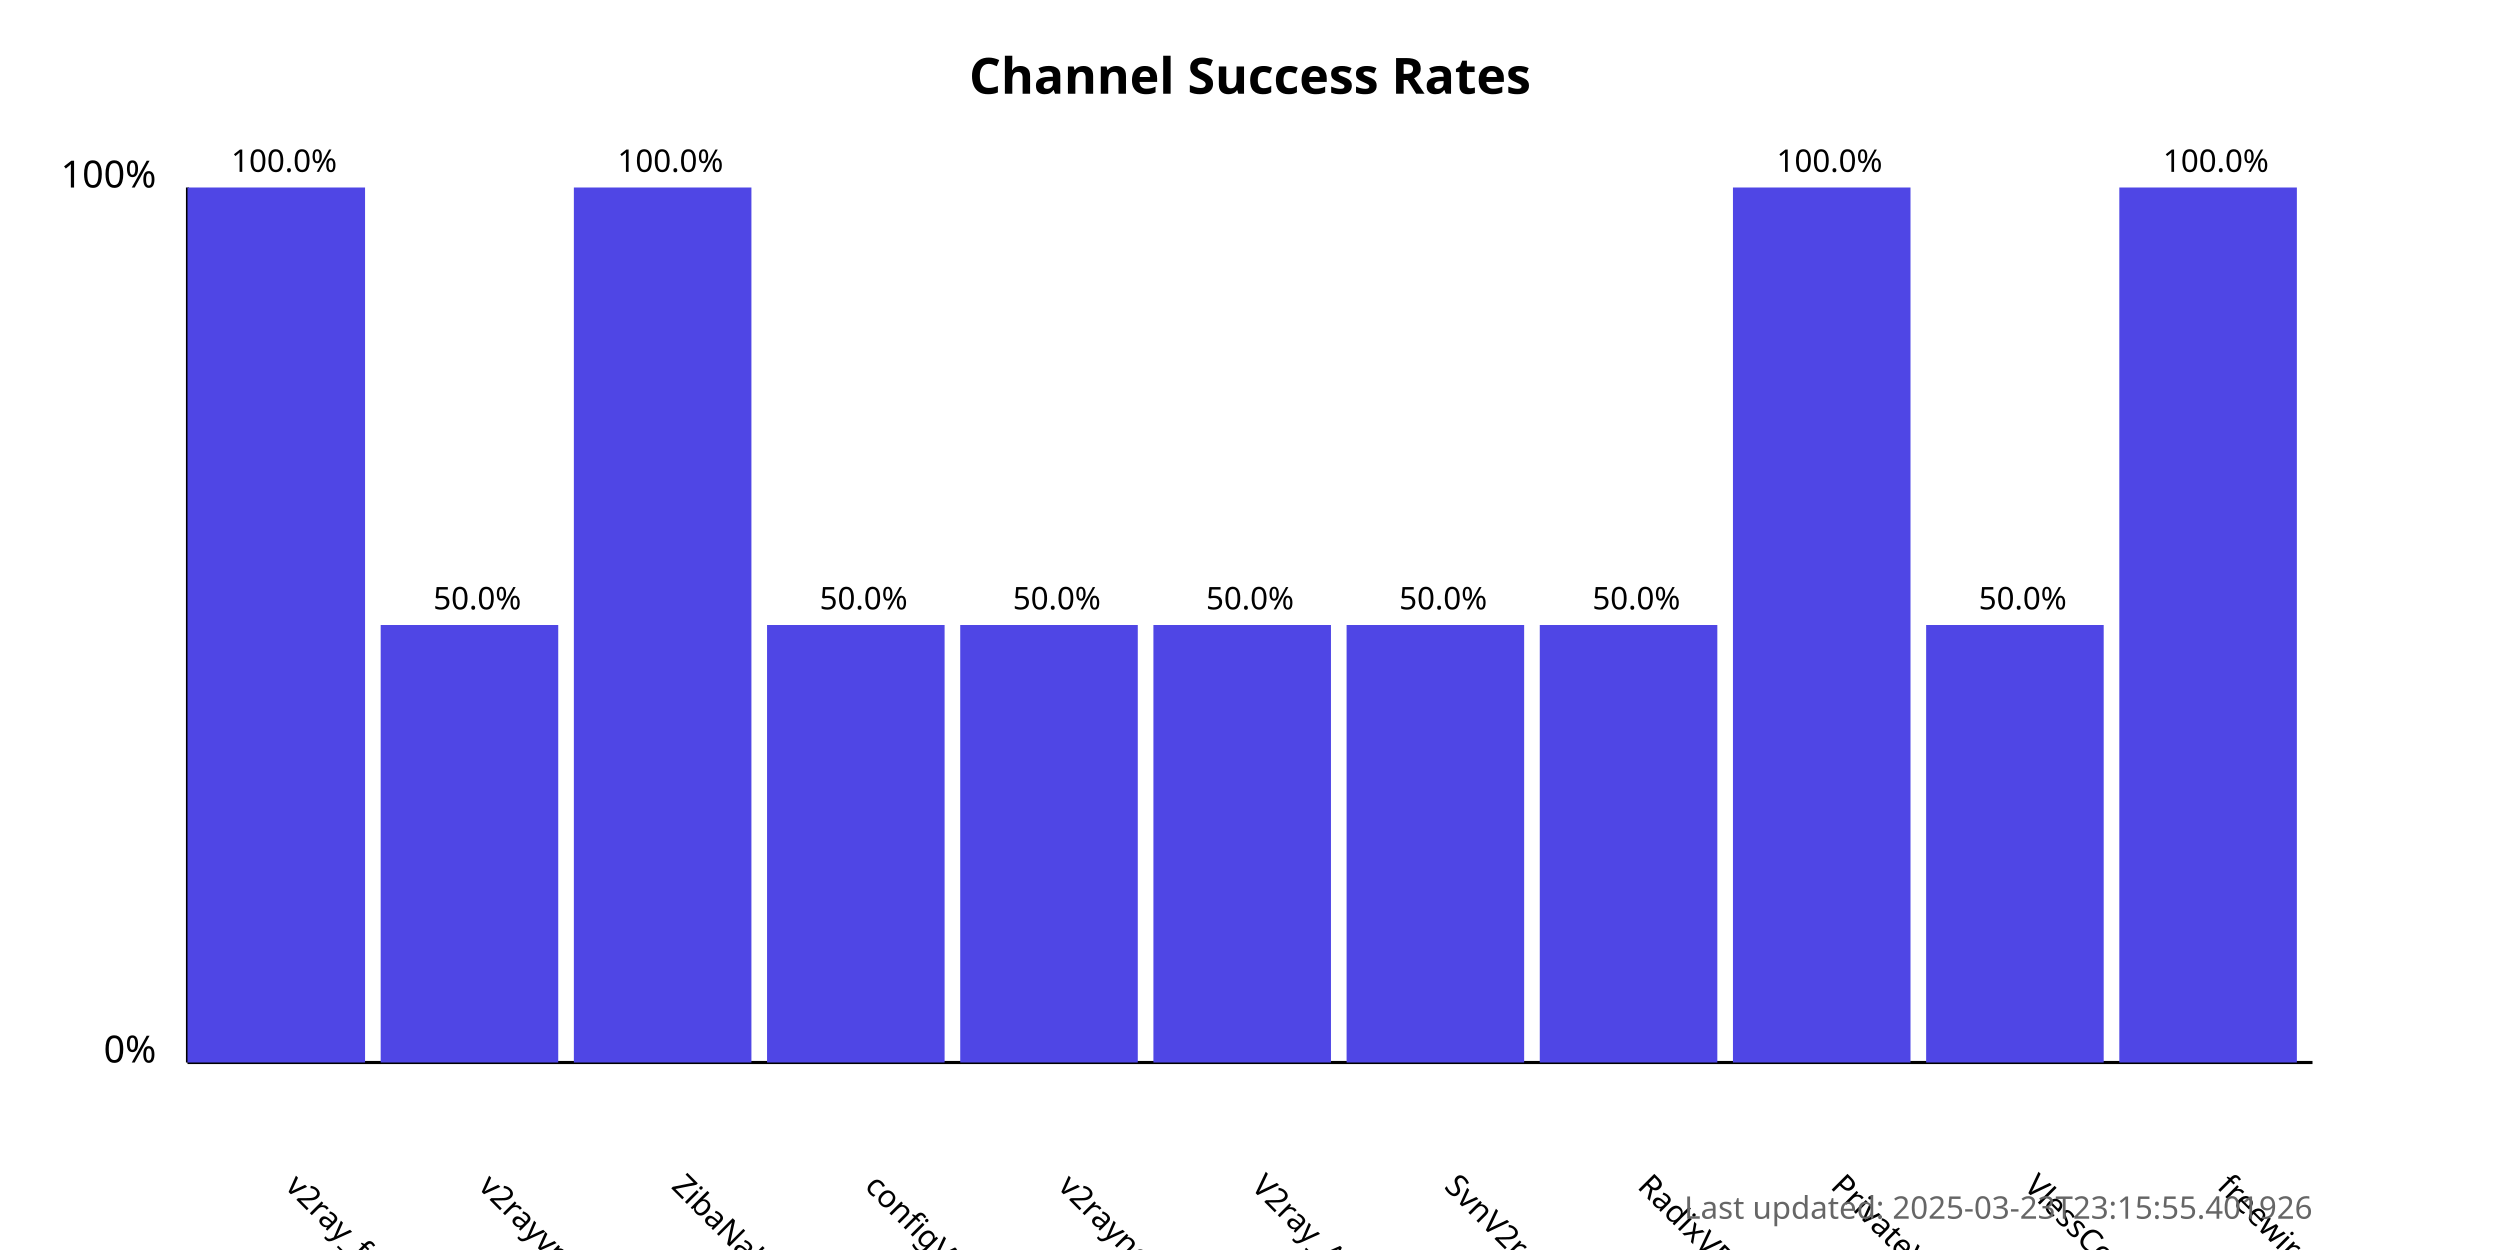
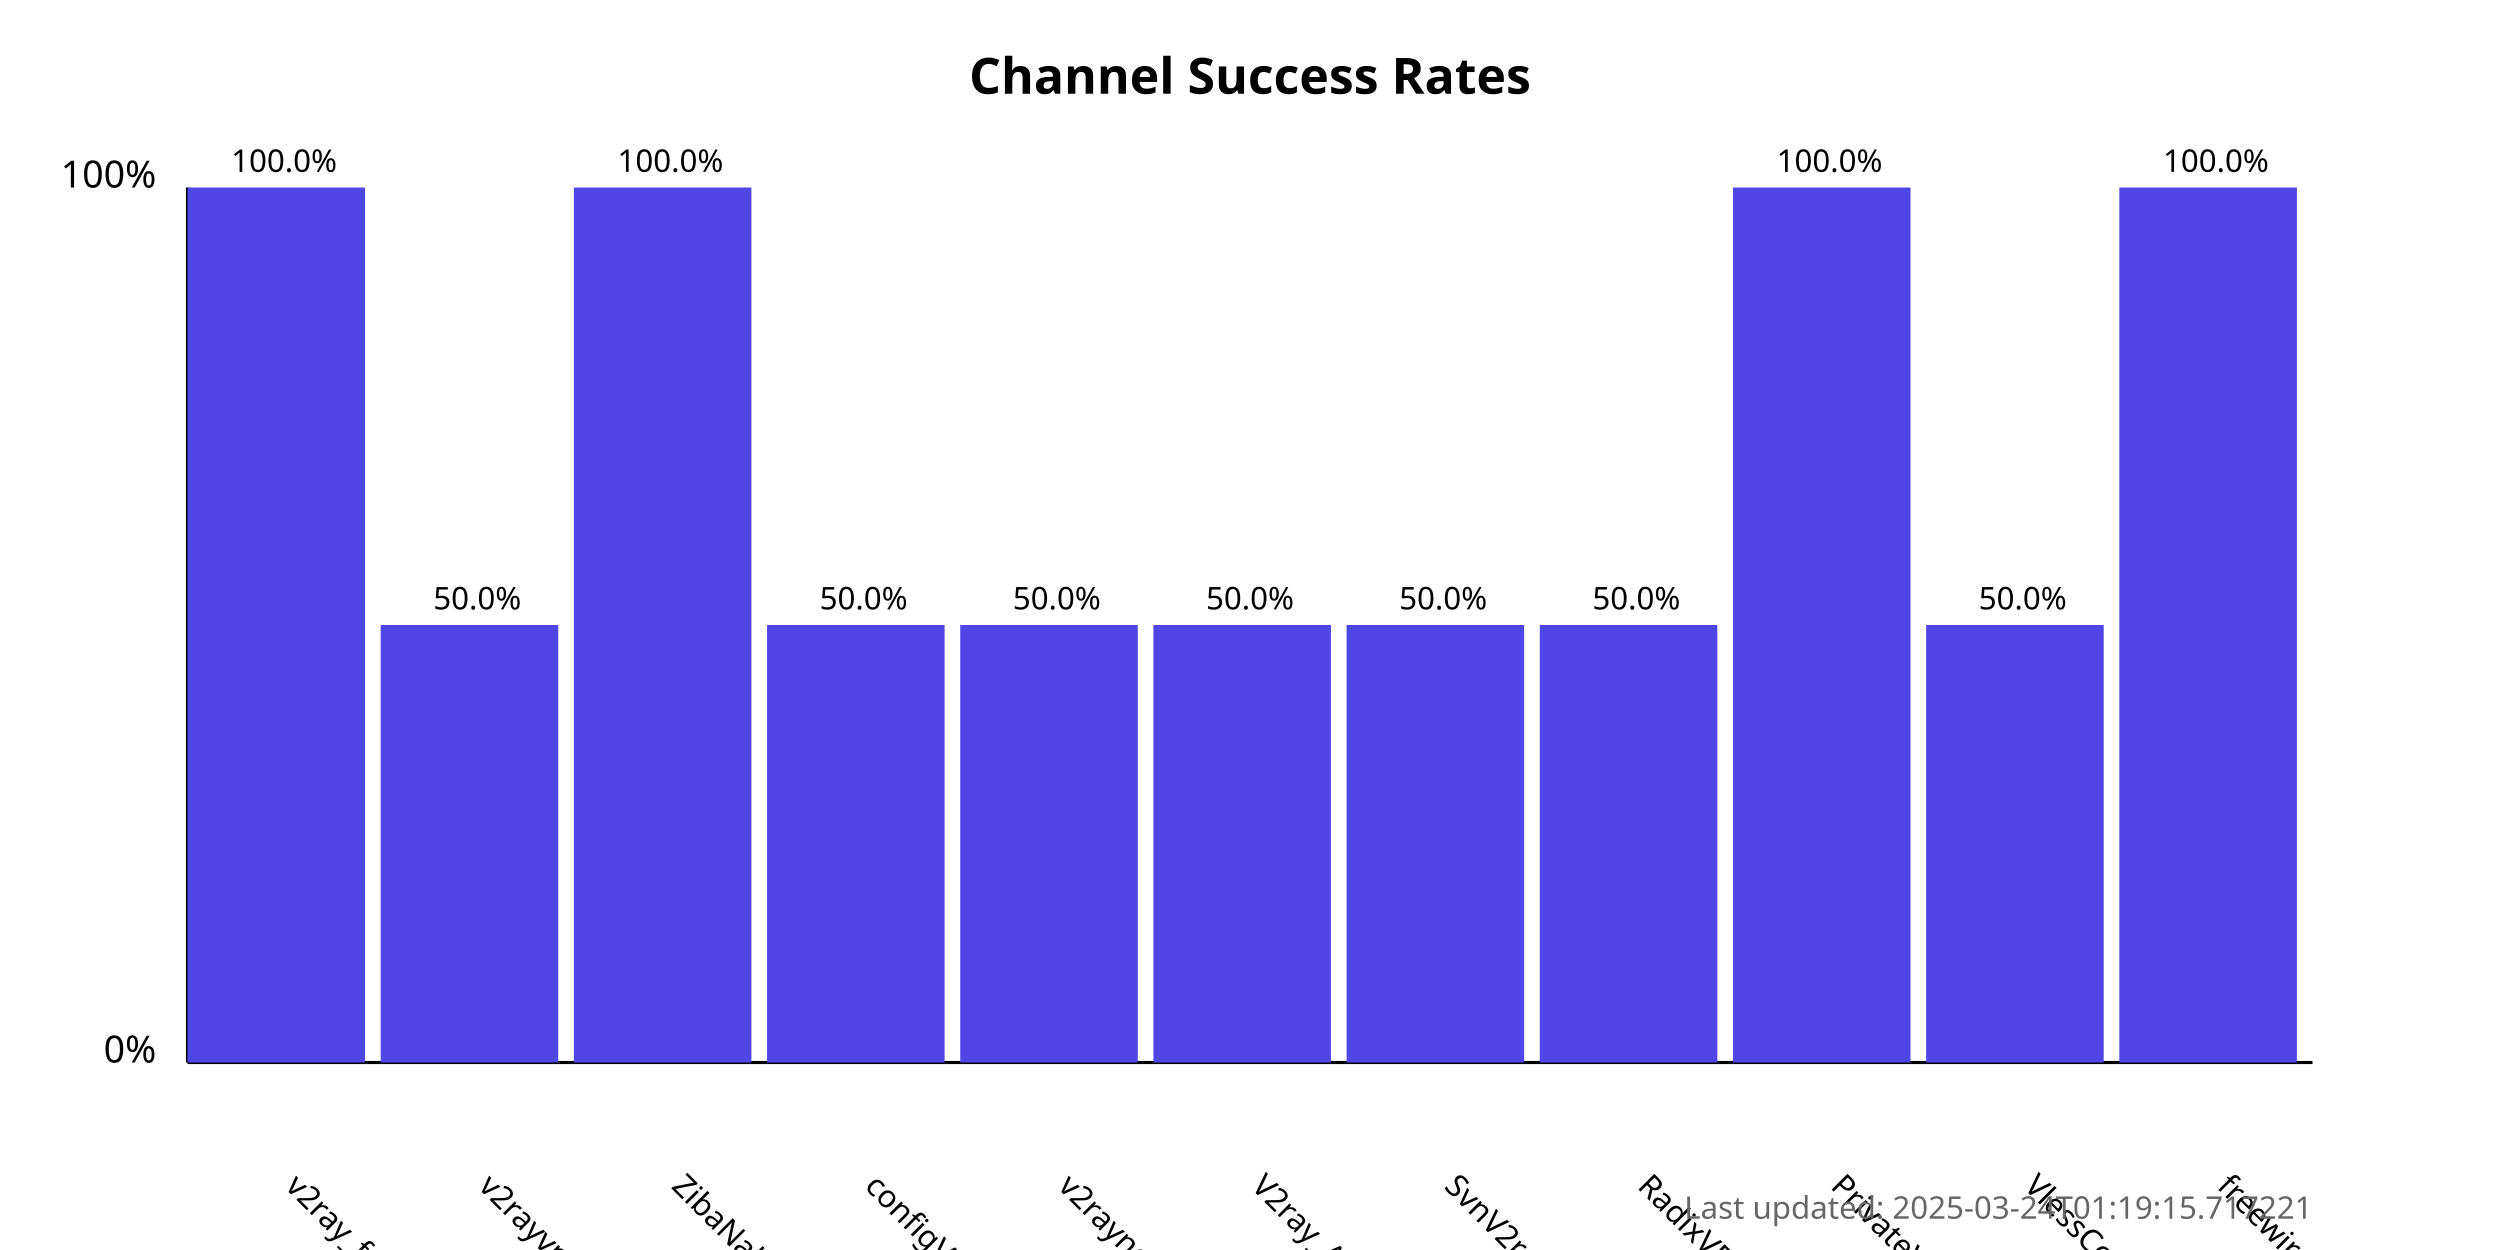
<svg xmlns="http://www.w3.org/2000/svg" width="800" height="400">
  <style>
            .chart-title { font: bold 16px sans-serif; }
            .axis-label { font: 12px sans-serif; }
            .tick-label { font: 10px sans-serif; }
            .bar { fill: #4f46e5; }
            .bar:hover { fill: #6366f1; }
            .timestamp { font: 10px sans-serif; fill: #666; }
        </style>
  <text x="400.0" y="30" text-anchor="middle" class="chart-title">
            Channel Success Rates
        </text>
  <line x1="60" y1="340" x2="60" y2="60" stroke="black" stroke-width="1" />
  <line x1="60" y1="340" x2="740" y2="340" stroke="black" stroke-width="1" />
  <text x="50" y="340" text-anchor="end" class="axis-label">0%</text>
  <text x="50" y="60" text-anchor="end" class="axis-label">100%</text>
  <g>
    <rect x="60" y="60.0" width="56.818" height="280.0" class="bar" />
    <text x="90.909" y="380" transform="rotate(45, 90.90909, 380)" text-anchor="start" class="tick-label">
                v2ray_free_conf
            </text>
    <text x="90.909" y="55.0" text-anchor="middle" class="tick-label">
                100.0%
            </text>
  </g>
  <g>
    <rect x="121.818" y="200.0" width="56.818" height="140.0" class="bar" />
    <text x="152.727" y="380" transform="rotate(45, 152.7273, 380)" text-anchor="start" class="tick-label">
                v2rayvpno
            </text>
    <text x="152.727" y="195.0" text-anchor="middle" class="tick-label">
                50.0%
            </text>
  </g>
  <g>
    <rect x="183.636" y="60.0" width="56.818" height="280.0" class="bar" />
    <text x="214.545" y="380" transform="rotate(45, 214.5455, 380)" text-anchor="start" class="tick-label">
                ZibaNabz
            </text>
    <text x="214.545" y="55.0" text-anchor="middle" class="tick-label">
                100.0%
            </text>
  </g>
  <g>
    <rect x="245.455" y="200.0" width="56.818" height="140.0" class="bar" />
    <text x="276.364" y="380" transform="rotate(45, 276.3636, 380)" text-anchor="start" class="tick-label">
                configV2rayForFree
            </text>
    <text x="276.364" y="195.0" text-anchor="middle" class="tick-label">
                50.0%
            </text>
  </g>
  <g>
    <rect x="307.273" y="200.0" width="56.818" height="140.0" class="bar" />
    <text x="338.182" y="380" transform="rotate(45, 338.1818, 380)" text-anchor="start" class="tick-label">
                v2rayngvpn
            </text>
    <text x="338.182" y="195.0" text-anchor="middle" class="tick-label">
                50.0%
            </text>
  </g>
  <g>
    <rect x="369.091" y="200.0" width="56.818" height="140.0" class="bar" />
    <text x="400.0" y="380" transform="rotate(45, 400.0, 380)" text-anchor="start" class="tick-label">
                V2ray_Alpha
            </text>
    <text x="400.0" y="195.0" text-anchor="middle" class="tick-label">
                50.0%
            </text>
  </g>
  <g>
    <rect x="430.909" y="200.0" width="56.818" height="140.0" class="bar" />
    <text x="461.818" y="380" transform="rotate(45, 461.8182, 380)" text-anchor="start" class="tick-label">
                SvnV2ray
            </text>
    <text x="461.818" y="195.0" text-anchor="middle" class="tick-label">
                50.0%
            </text>
  </g>
  <g>
    <rect x="492.727" y="200.0" width="56.818" height="140.0" class="bar" />
    <text x="523.636" y="380" transform="rotate(45, 523.6364, 380)" text-anchor="start" class="tick-label">
                RadixVPN
            </text>
    <text x="523.636" y="195.0" text-anchor="middle" class="tick-label">
                50.0%
            </text>
  </g>
  <g>
    <rect x="554.545" y="60.0" width="56.818" height="280.0" class="bar" />
    <text x="585.455" y="380" transform="rotate(45, 585.4545, 380)" text-anchor="start" class="tick-label">
                PrivateVPNs
            </text>
    <text x="585.455" y="55.0" text-anchor="middle" class="tick-label">
                100.0%
            </text>
  </g>
  <g>
    <rect x="616.364" y="200.0" width="56.818" height="140.0" class="bar" />
    <text x="647.273" y="380" transform="rotate(45, 647.2727, 380)" text-anchor="start" class="tick-label">
                VlessConfig
            </text>
    <text x="647.273" y="195.0" text-anchor="middle" class="tick-label">
                50.0%
            </text>
  </g>
  <g>
    <rect x="678.182" y="60.0" width="56.818" height="280.0" class="bar" />
    <text x="709.091" y="380" transform="rotate(45, 709.0909, 380)" text-anchor="start" class="tick-label">
                freewireguard
            </text>
    <text x="709.091" y="55.0" text-anchor="middle" class="tick-label">
                100.0%
            </text>
  </g>
  <text x="740" y="390" text-anchor="end" class="timestamp">
-             Last updated: 2025-03-23T23:15:55.401926
+             Last updated: 2025-03-24T01:19:15.717221
        </text>
</svg>
